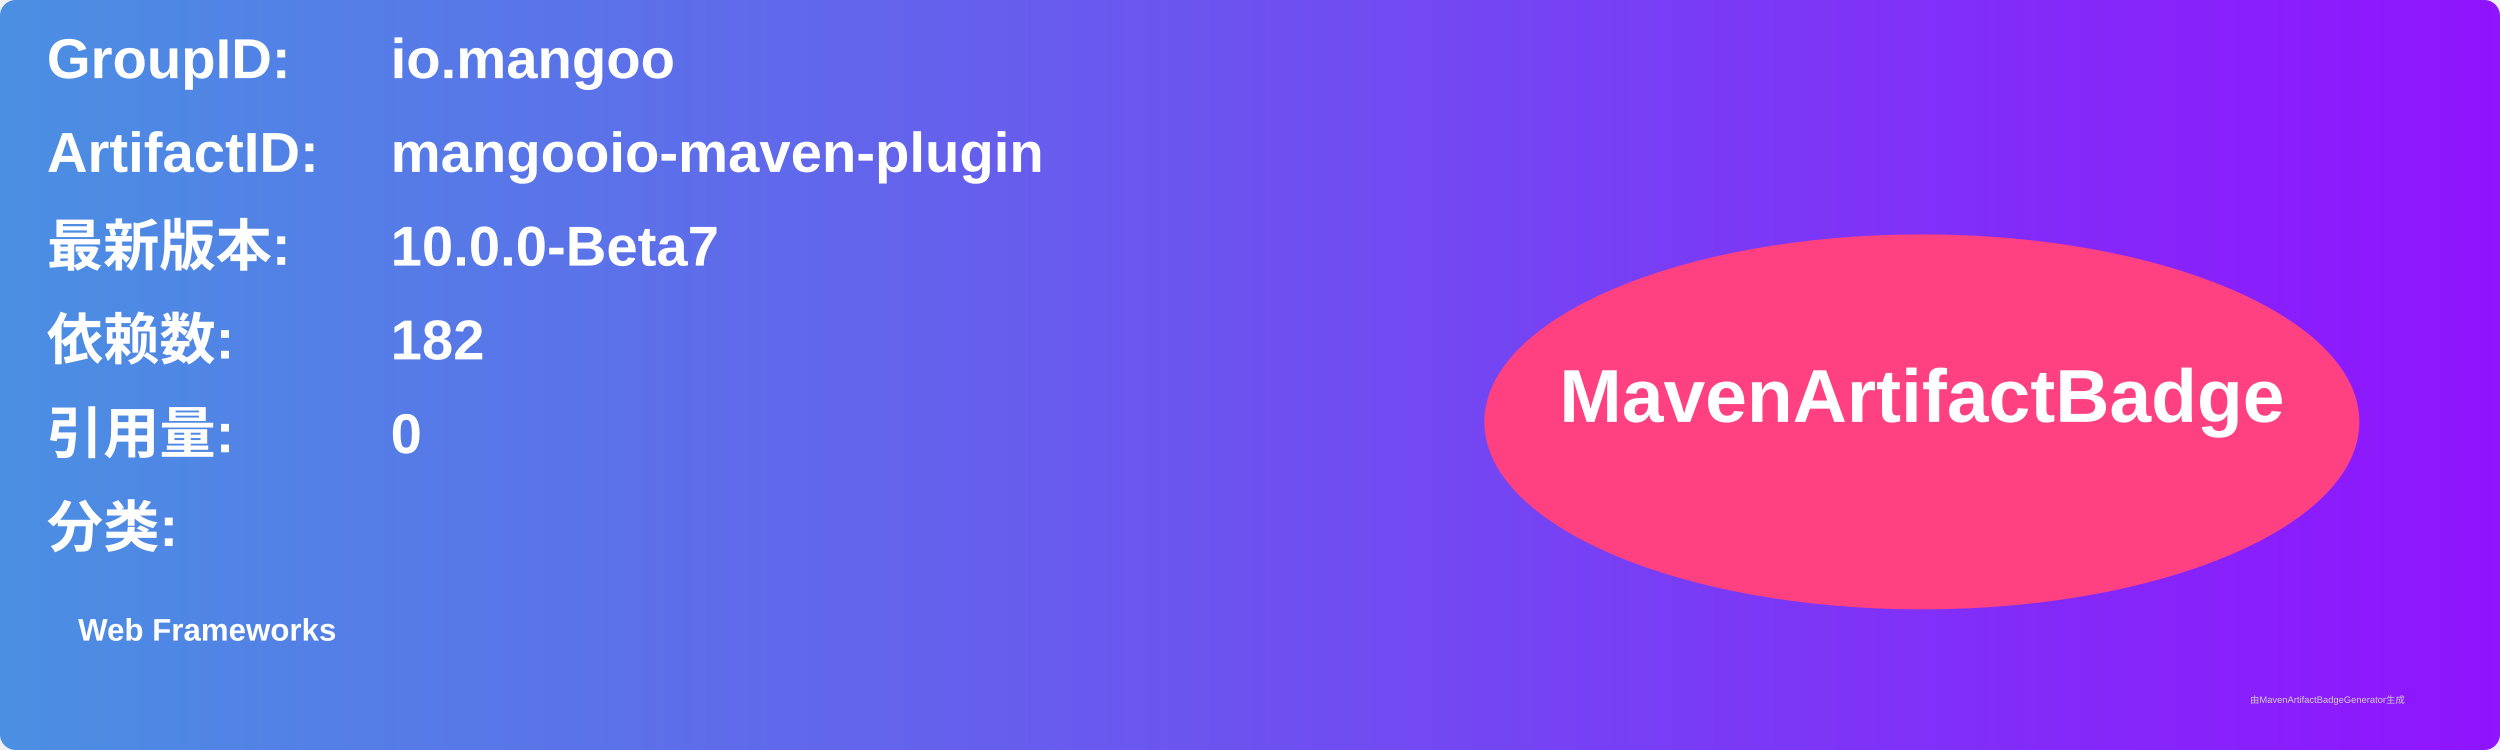
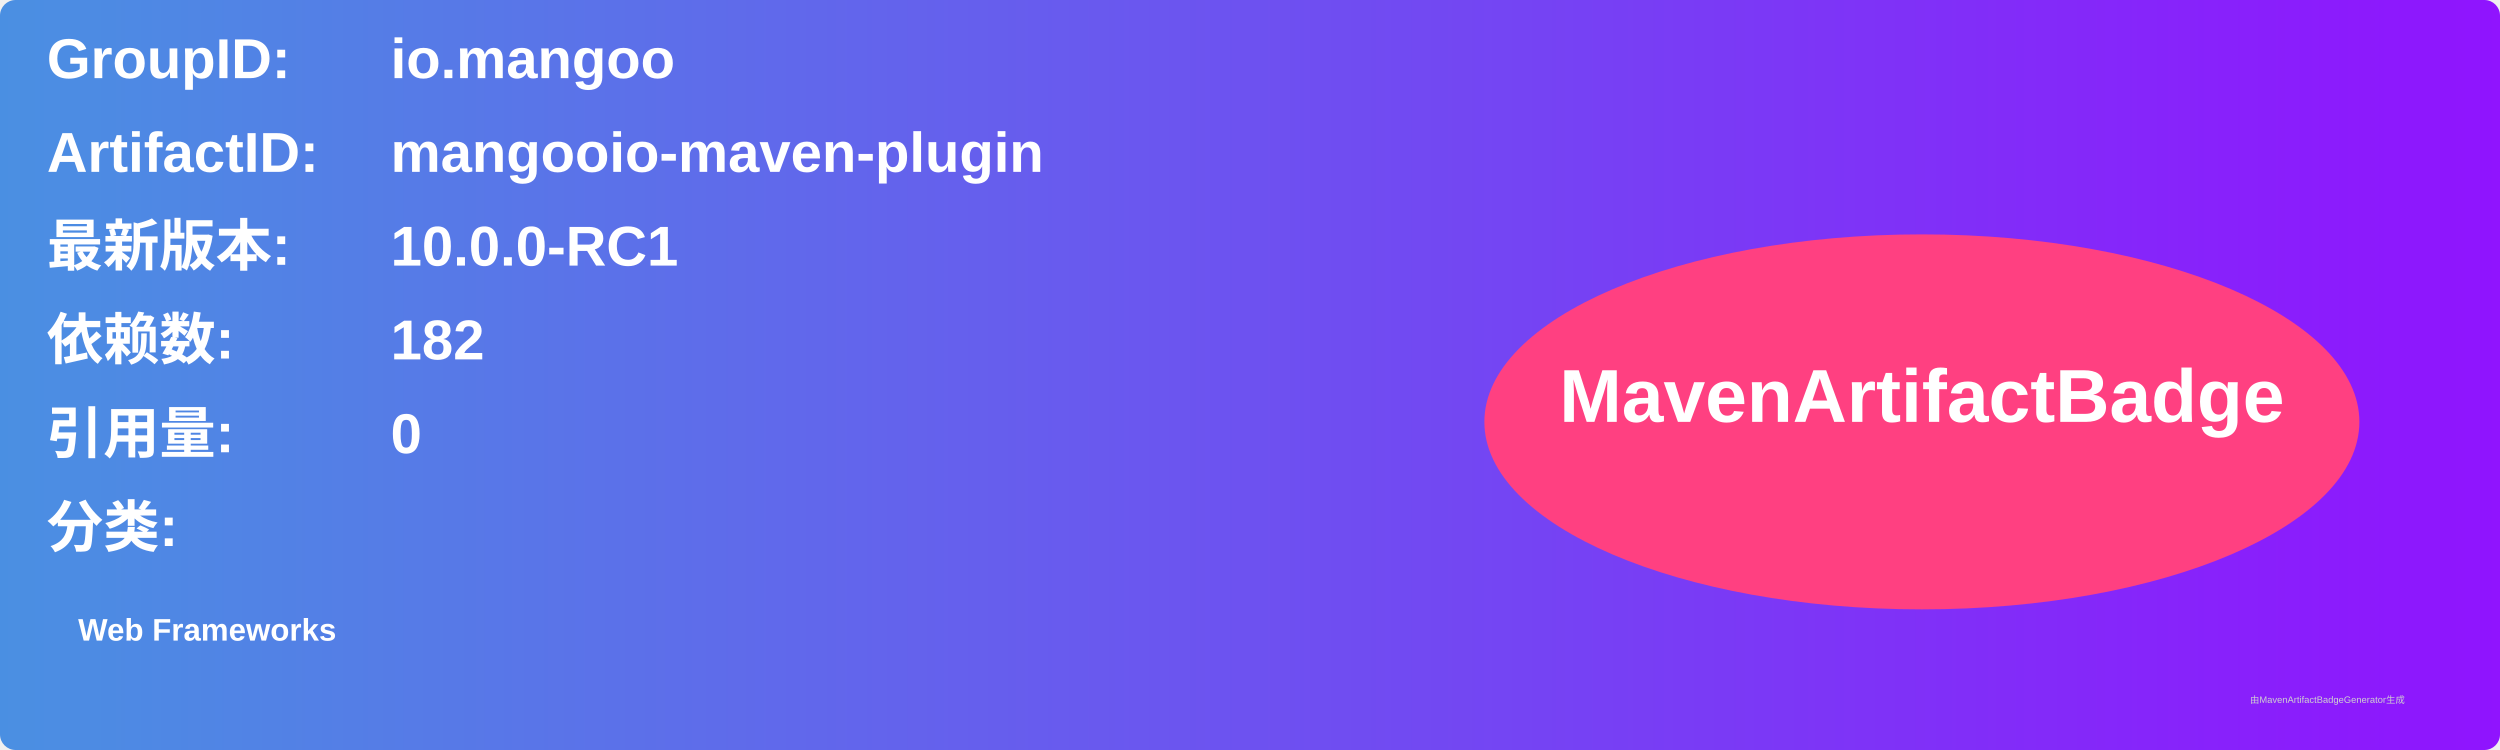
<svg xmlns="http://www.w3.org/2000/svg" width="800" height="240" viewBox="0 0 800 240">
  <linearGradient id="grad" x1="0%" y1="0%" x2="100%" y2="0%">
    <stop offset="0%" stop-color="#4a90e2" />
    <stop offset="100%" stop-color="#9013fe" />
  </linearGradient>
  <rect width="100%" height="100%" rx="5" ry="5" fill="url(#grad)" />
  <g transform="translate(15, 15)">
    <text x="0" y="10" font-family="Arial" font-size="18" fill="white" font-weight="bold" width="260">GroupID:</text>
    <text x="110" y="10" font-family="Arial" font-size="18" fill="white" font-weight="bold" width="460">io.mangoo</text>
    <text x="0" y="40" font-family="Arial" font-size="18" fill="white" font-weight="bold" width="260">ArtifactID:</text>
    <text x="110" y="40" font-family="Arial" font-size="18" fill="white" font-weight="bold" width="460">mangooio-maven-plugin</text>
    <text x="0" y="70" font-family="Arial" font-size="18" fill="white" font-weight="bold">最新版本:</text>
    <text x="110" y="70" font-family="Arial" font-size="18" fill="white" font-weight="bold">
-       <tspan font-weight="bold">10.0.0-Beta7</tspan>
+       <tspan font-weight="bold">10.0.0-RC1</tspan>
    </text>
    <text x="0" y="100" font-family="Arial" font-size="18" fill="white" font-weight="bold">依赖数: </text>
    <text x="110" y="100" font-family="Arial" font-size="18" fill="white">
      <tspan font-weight="bold">182</tspan>
    </text>
    <text x="0" y="130" font-family="Arial" font-size="18" fill="white" font-weight="bold">引用量: </text>
    <text x="110" y="130" font-family="Arial" font-size="18" fill="white">
      <tspan font-weight="bold">0</tspan>
    </text>
    <text x="0" y="160" font-family="Arial" font-size="18" fill="white" font-weight="bold">分类:</text>
    <text x="10" y="190" font-family="Arial" font-size="10" fill="white">
      <tspan font-weight="bold">Web Frameworks</tspan>
    </text>
    <ellipse cx="600" cy="120" rx="140" ry="60" fill="#ff4081" />
    <text x="600" y="120" text-anchor="middle" font-family="Arial" font-size="24" fill="white" font-weight="bold">MavenArtifactBadge</text>
  </g>
  <text x="720" y="225" font-family="Arial" font-size="3" fill="#d0d0d0">由MavenArtifactBadgeGenerator生成</text>
</svg>
